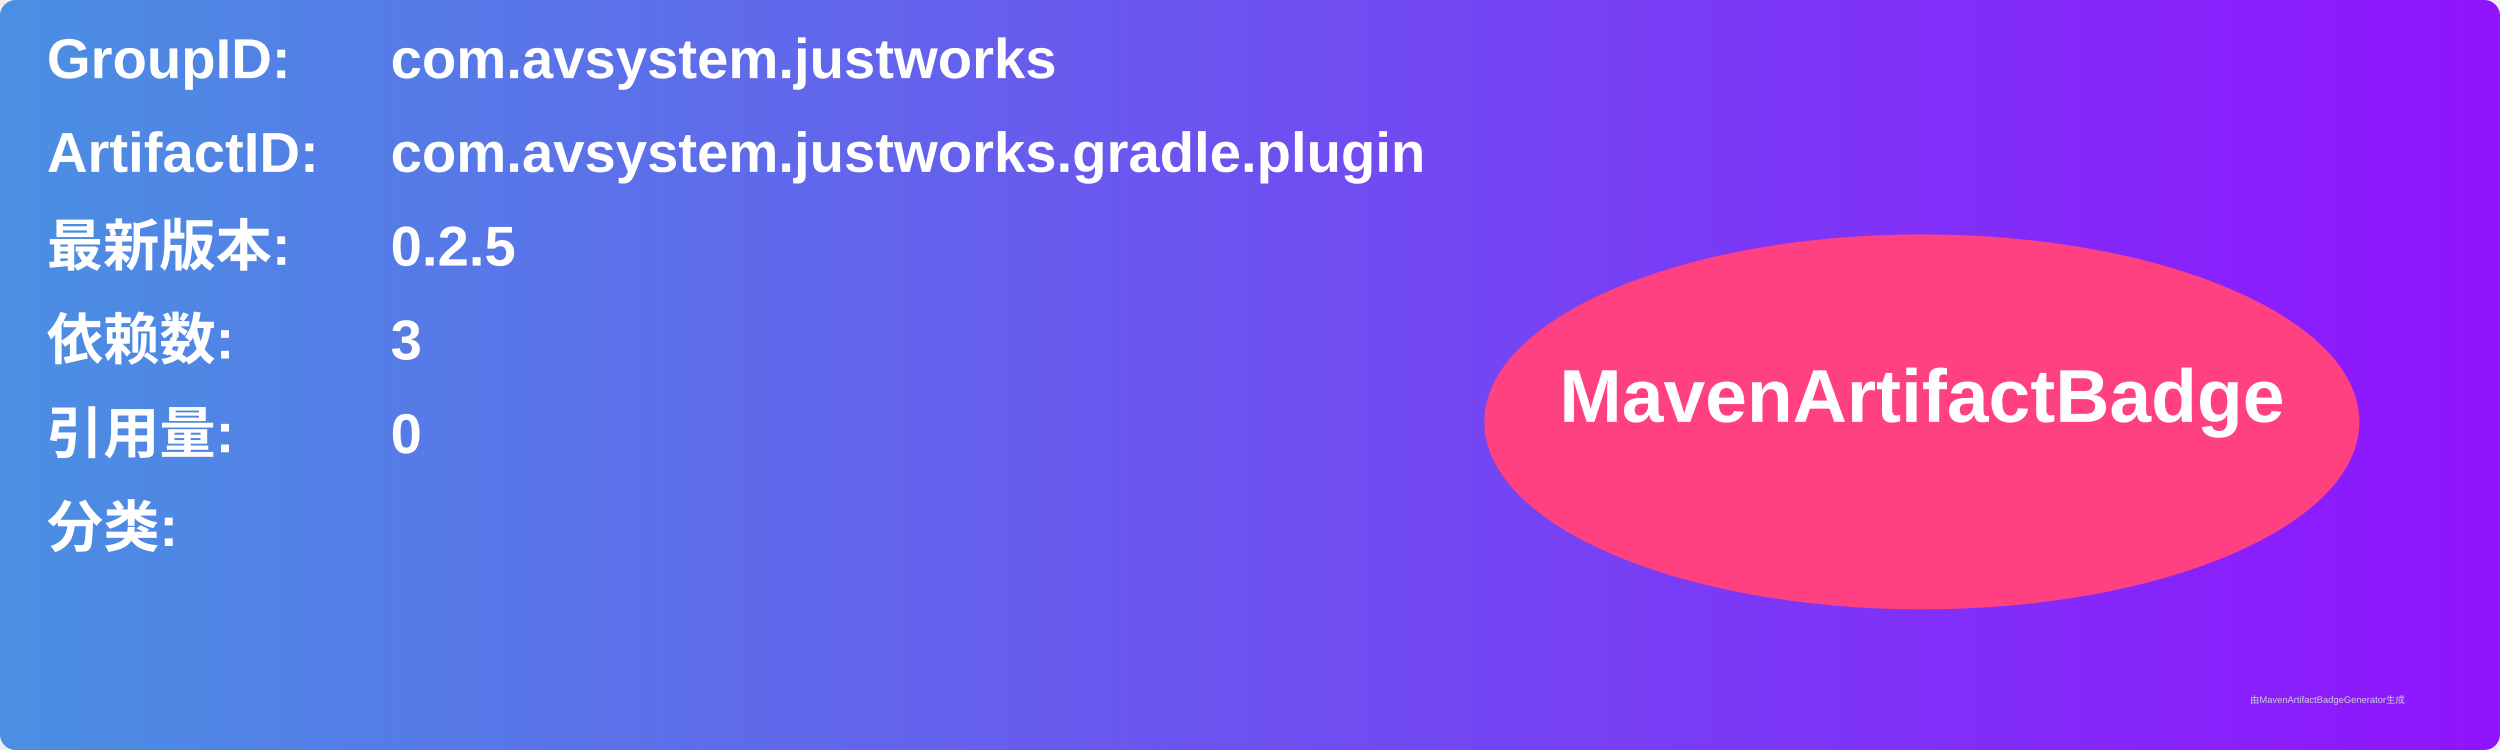
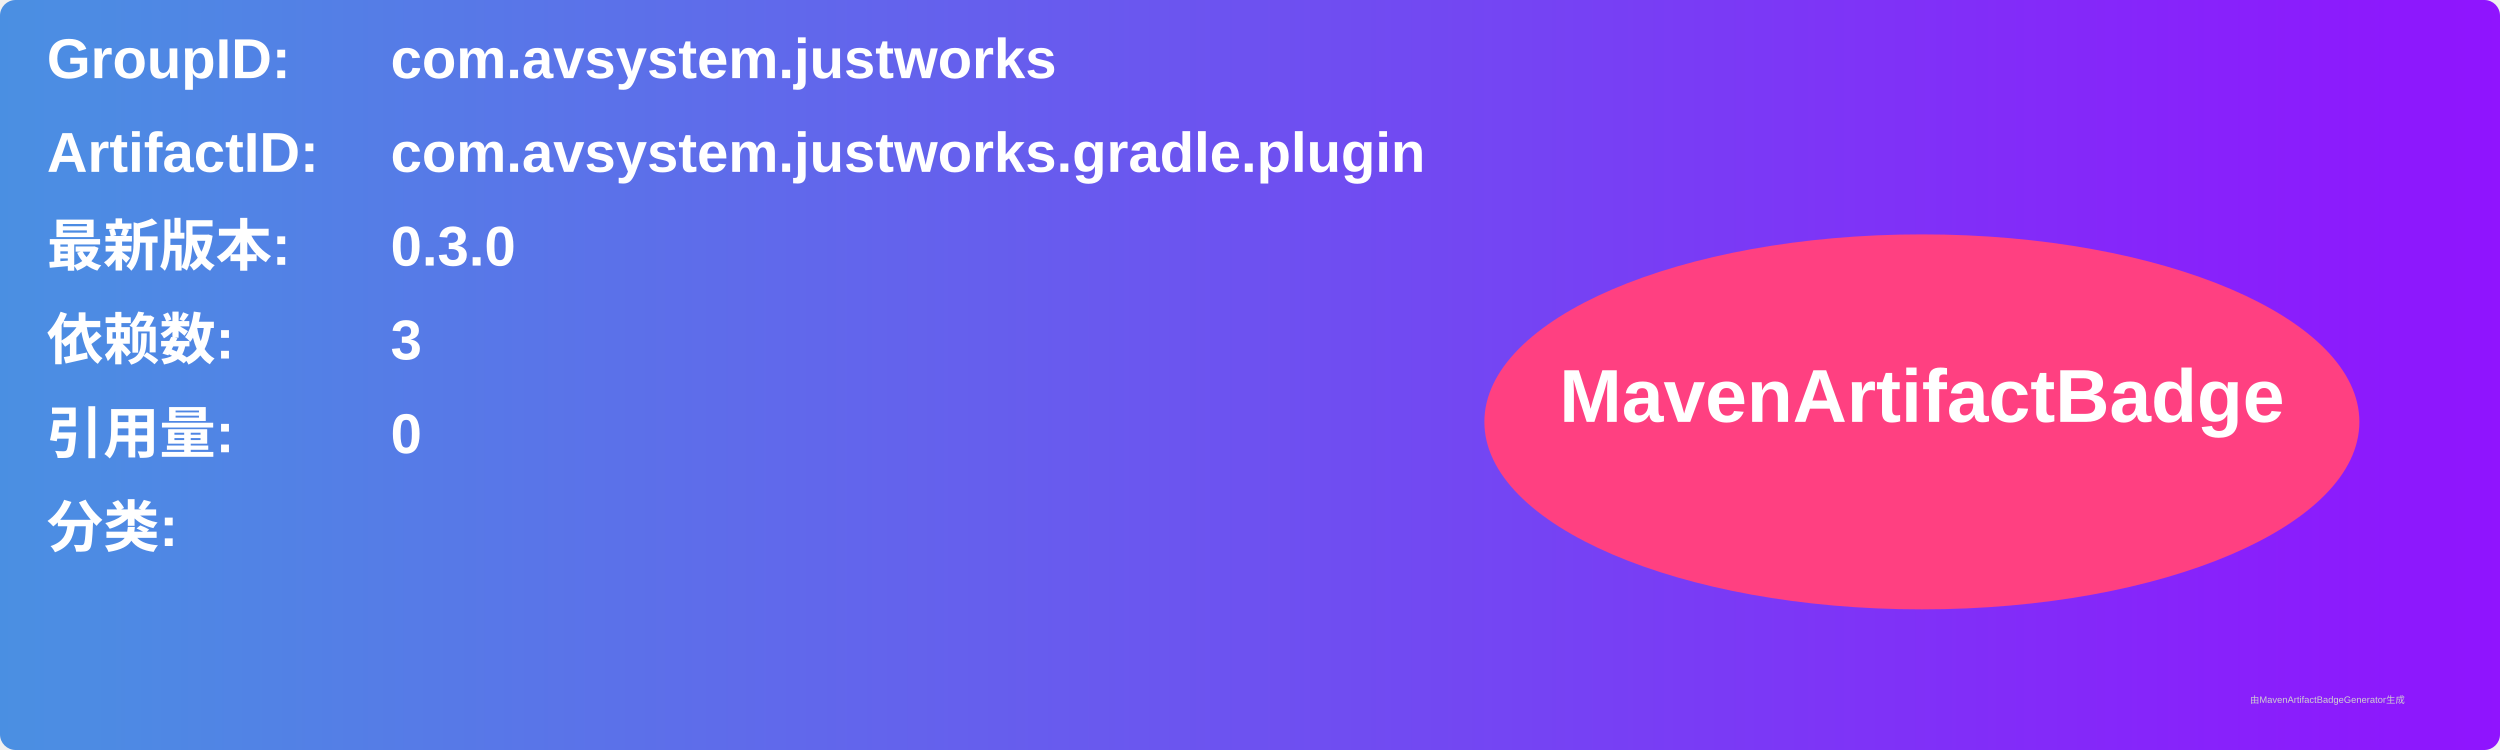
<svg xmlns="http://www.w3.org/2000/svg" width="800" height="240" viewBox="0 0 800 240">
  <linearGradient id="grad" x1="0%" y1="0%" x2="100%" y2="0%">
    <stop offset="0%" stop-color="#4a90e2" />
    <stop offset="100%" stop-color="#9013fe" />
  </linearGradient>
  <rect width="100%" height="100%" rx="5" ry="5" fill="url(#grad)" />
  <g transform="translate(15, 15)">
    <text x="0" y="10" font-family="Arial" font-size="18" fill="white" font-weight="bold" width="260">GroupID:</text>
    <text x="110" y="10" font-family="Arial" font-size="18" fill="white" font-weight="bold" width="460">com.avsystem.justworks</text>
    <text x="0" y="40" font-family="Arial" font-size="18" fill="white" font-weight="bold" width="260">ArtifactID:</text>
    <text x="110" y="40" font-family="Arial" font-size="18" fill="white" font-weight="bold" width="460">com.avsystem.justworks.gradle.plugin</text>
    <text x="0" y="70" font-family="Arial" font-size="18" fill="white" font-weight="bold">最新版本:</text>
    <text x="110" y="70" font-family="Arial" font-size="18" fill="white" font-weight="bold">
-       <tspan font-weight="bold">0.2.5</tspan>
+       <tspan font-weight="bold">0.3.0</tspan>
    </text>
    <text x="0" y="100" font-family="Arial" font-size="18" fill="white" font-weight="bold">依赖数: </text>
    <text x="110" y="100" font-family="Arial" font-size="18" fill="white">
      <tspan font-weight="bold">3</tspan>
    </text>
    <text x="0" y="130" font-family="Arial" font-size="18" fill="white" font-weight="bold">引用量: </text>
    <text x="110" y="130" font-family="Arial" font-size="18" fill="white">
      <tspan font-weight="bold">0</tspan>
    </text>
    <text x="0" y="160" font-family="Arial" font-size="18" fill="white" font-weight="bold">分类:</text>
    <text x="10" y="190" font-family="Arial" font-size="10" fill="white">
      <tspan font-weight="bold" />
    </text>
    <ellipse cx="600" cy="120" rx="140" ry="60" fill="#ff4081" />
    <text x="600" y="120" text-anchor="middle" font-family="Arial" font-size="24" fill="white" font-weight="bold">MavenArtifactBadge</text>
  </g>
  <text x="720" y="225" font-family="Arial" font-size="3" fill="#d0d0d0">由MavenArtifactBadgeGenerator生成</text>
</svg>
